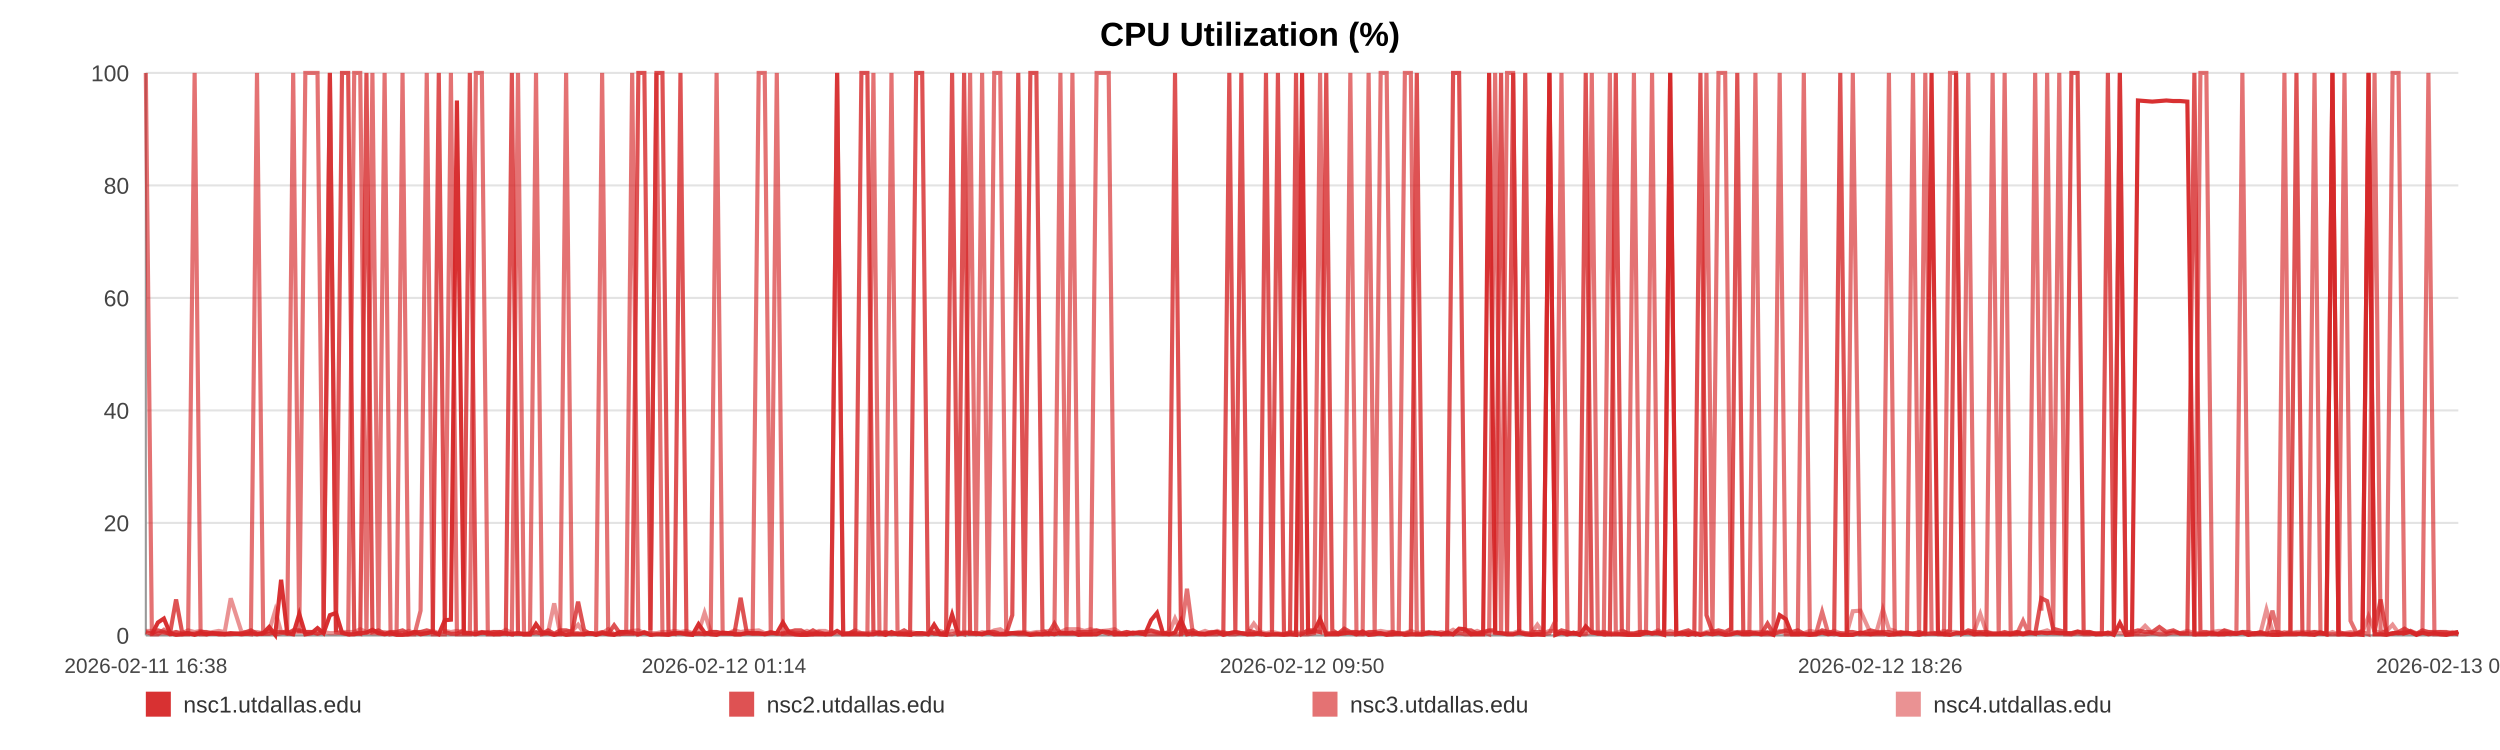
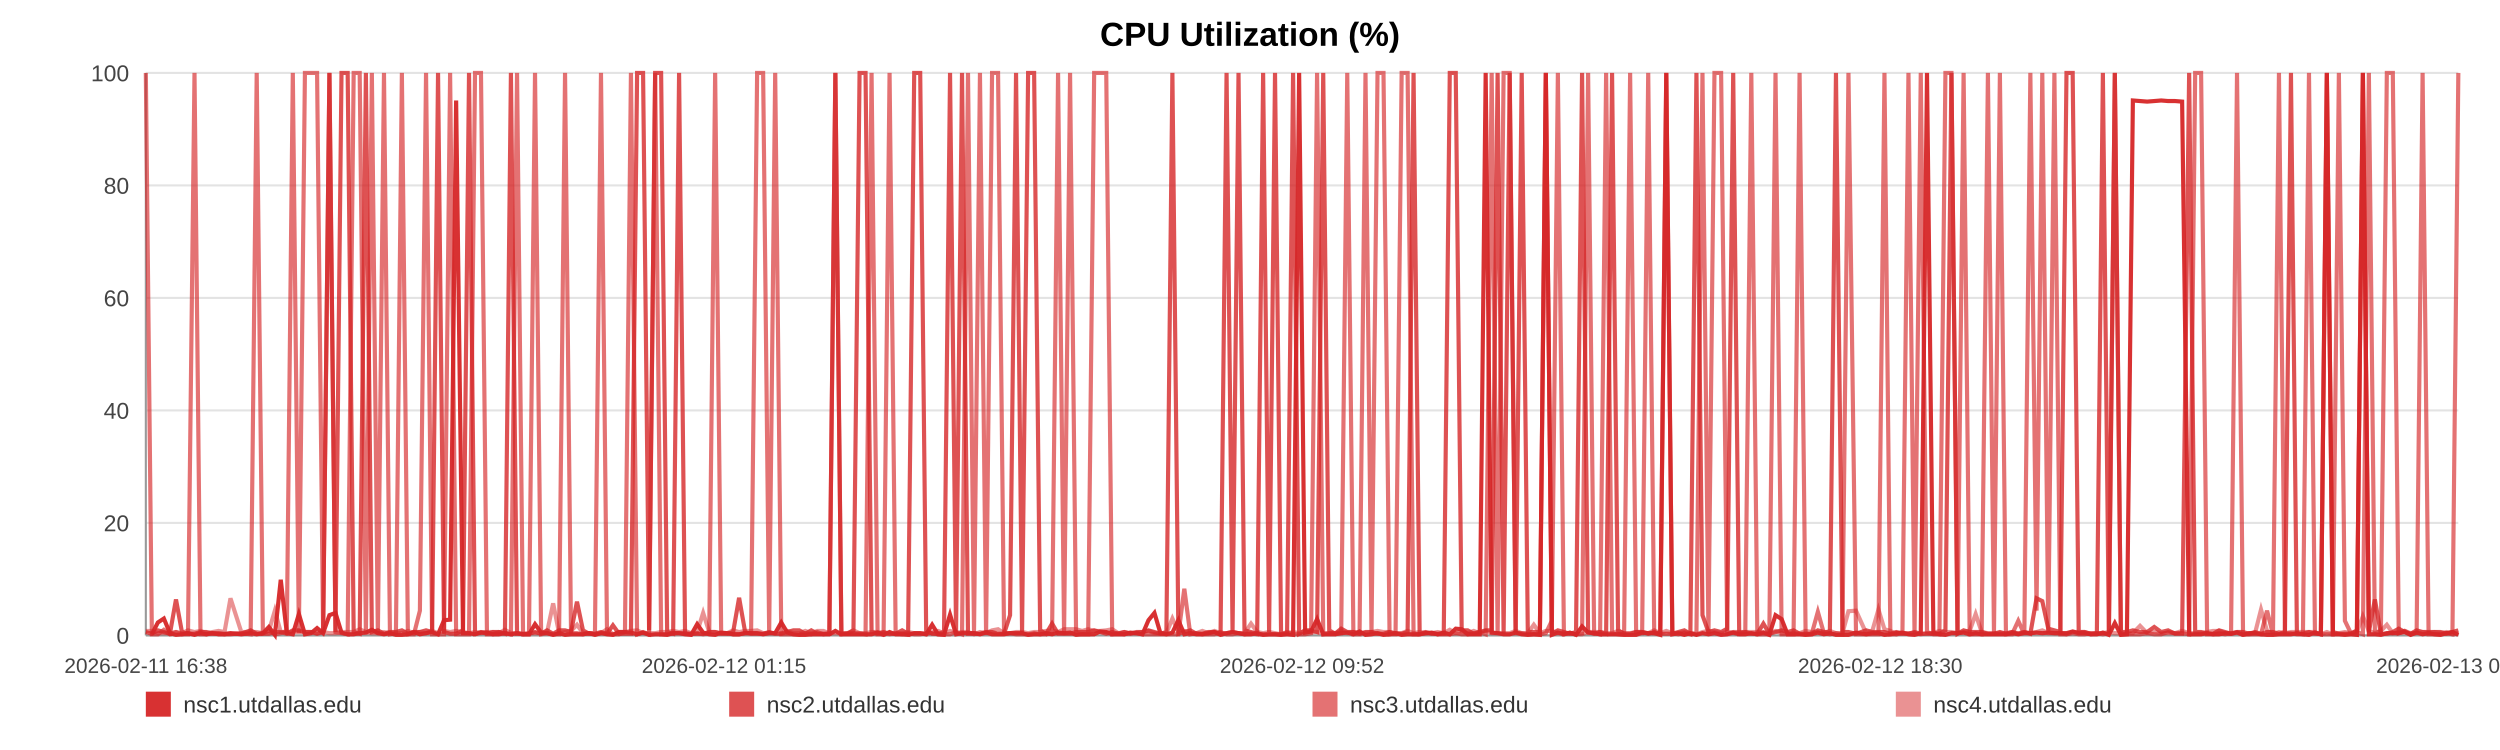
<svg xmlns="http://www.w3.org/2000/svg" width="1200" height="360" viewBox="0 0 1200 360" role="img" aria-label="CPU Utilization (%)">
  <rect width="100%" height="100%" fill="#ffffff" />
  <text x="600.0" y="22" text-anchor="middle" font-size="16" font-family="Arial, Helvetica, sans-serif" font-weight="bold">CPU Utilization (%)</text>
  <line x1="70" y1="35.00" x2="1180" y2="35.00" stroke="#e3e3e3" stroke-width="1" />
  <text x="62" y="39.00" text-anchor="end" font-size="11" fill="#444" font-family="Arial, Helvetica, sans-serif">100</text>
  <line x1="70" y1="89.00" x2="1180" y2="89.00" stroke="#e3e3e3" stroke-width="1" />
  <text x="62" y="93.00" text-anchor="end" font-size="11" fill="#444" font-family="Arial, Helvetica, sans-serif">80</text>
  <line x1="70" y1="143.00" x2="1180" y2="143.00" stroke="#e3e3e3" stroke-width="1" />
  <text x="62" y="147.00" text-anchor="end" font-size="11" fill="#444" font-family="Arial, Helvetica, sans-serif">60</text>
  <line x1="70" y1="197.00" x2="1180" y2="197.00" stroke="#e3e3e3" stroke-width="1" />
  <text x="62" y="201.00" text-anchor="end" font-size="11" fill="#444" font-family="Arial, Helvetica, sans-serif">40</text>
  <line x1="70" y1="251.00" x2="1180" y2="251.00" stroke="#e3e3e3" stroke-width="1" />
  <text x="62" y="255.00" text-anchor="end" font-size="11" fill="#444" font-family="Arial, Helvetica, sans-serif">20</text>
  <line x1="70" y1="305.00" x2="1180" y2="305.00" stroke="#e3e3e3" stroke-width="1" />
  <text x="62" y="309.00" text-anchor="end" font-size="11" fill="#444" font-family="Arial, Helvetica, sans-serif">0</text>
  <line x1="70" y1="35" x2="70" y2="305" stroke="#999" />
  <line x1="70" y1="305" x2="1180" y2="305" stroke="#999" />
  <text x="70.00" y="323" text-anchor="middle" font-size="10" fill="#444" font-family="Arial, Helvetica, sans-serif">2026-02-11 16:38</text>
-   <text x="347.50" y="323" text-anchor="middle" font-size="10" fill="#444" font-family="Arial, Helvetica, sans-serif">2026-02-12 01:14</text>
-   <text x="625.00" y="323" text-anchor="middle" font-size="10" fill="#444" font-family="Arial, Helvetica, sans-serif">2026-02-12 09:50</text>
-   <text x="902.50" y="323" text-anchor="middle" font-size="10" fill="#444" font-family="Arial, Helvetica, sans-serif">2026-02-12 18:26</text>
-   <text x="1180.00" y="323" text-anchor="middle" font-size="10" fill="#444" font-family="Arial, Helvetica, sans-serif">2026-02-13 03:02</text>
-   <polyline fill="none" stroke="#d62728" stroke-opacity="0.95" stroke-width="2" points="72.89,304.46 75.80,298.79 78.68,296.90 81.59,303.92 84.51,304.73 87.38,304.46 90.28,303.92 93.42,304.73 96.29,303.92 99.17,304.46 102.05,303.92 104.99,304.46 107.86,304.46 110.74,303.92 115.94,304.46 120.43,303.92 123.36,304.46 126.32,303.92 129.21,300.95 132.09,304.73 134.93,278.27 137.85,303.92 140.73,304.46 143.64,294.74 146.56,304.46 149.51,303.92 152.41,301.49 155.31,303.92 158.35,295.28 161.27,294.20 164.16,303.65 167.12,304.46 170.02,304.46 172.91,303.92 175.90,303.65 178.76,302.30 181.66,303.92 184.61,304.46 187.47,303.92 190.36,304.73 193.22,304.73 196.10,304.46 199.01,303.38 201.88,304.46 204.84,303.92 207.76,303.38 210.62,304.46 213.51,297.71 216.43,297.44 219.32,48.23 222.63,303.92 225.52,303.92 228.41,304.46 231.28,303.65 234.15,303.65 237.02,304.46 239.90,304.46 242.80,303.92 245.69,304.46 248.64,303.92 251.52,304.46 254.38,304.46 257.29,299.60 260.22,303.65 263.11,303.92 266.01,304.73 268.87,303.92 271.74,304.73 274.61,304.46 277.48,304.46 280.37,304.46 283.26,303.92 286.13,304.73 289.02,303.92 291.93,304.46 294.79,304.73 297.70,303.38 300.57,303.38 303.44,303.65 306.41,304.46 309.30,303.65 312.18,304.73 315.09,304.46 317.97,304.46 320.87,304.73 323.76,303.92 326.62,303.92 329.49,304.46 332.40,304.73 335.31,299.60 338.20,303.65 341.12,304.46 343.97,304.73 346.87,303.65 349.75,303.92 352.63,304.46 355.50,304.46 358.39,303.92 361.26,303.92 364.17,303.92 367.07,304.46 369.96,303.92 372.86,303.92 375.79,298.79 378.70,303.65 381.59,304.46 384.46,304.73 387.35,304.73 390.23,304.46 393.15,304.46 396.04,304.46 398.93,304.46 401.81,302.84 404.72,304.46 407.62,304.46 410.53,304.46 413.47,304.46 416.35,304.46 419.24,304.46 422.14,303.65 425.02,304.73 427.91,303.38 430.82,304.46 433.96,304.46 436.83,304.73 439.76,303.92 442.65,303.92 445.52,304.46 448.38,299.87 451.23,304.46 454.11,304.73 457.01,295.01 459.89,304.46 462.77,303.92 465.65,303.92 468.54,303.92 471.41,304.46 474.35,303.65 477.23,304.46 480.12,304.46 482.99,304.46 485.89,303.92 488.76,303.92 491.67,303.92 494.57,304.73 497.47,304.46 500.36,304.46 503.25,303.92 506.11,304.46 508.99,303.65 511.88,303.92 514.76,303.65 517.67,304.73 520.59,304.46 523.48,304.46 526.37,304.46 529.29,303.11 532.18,303.38 535.05,304.46 537.95,304.46 540.85,304.46 543.79,303.65 546.72,303.92 549.59,304.46 552.50,297.71 555.37,294.20 558.23,303.92 561.12,304.46 564.01,303.65 566.89,297.71 569.75,304.46 572.63,303.92 575.55,304.46 578.44,304.46 581.34,303.92 584.23,303.38 587.19,304.73 590.07,303.92 592.96,303.38 595.84,303.92 598.70,304.46 601.85,304.46 604.81,303.92 607.67,304.73 610.55,304.46 613.40,304.46 616.30,304.73 619.19,304.46 622.09,304.73 625.00,35.00 627.87,303.65 630.75,303.11 633.64,297.17 636.60,304.46 639.49,304.46 642.35,304.46 645.24,303.92 648.16,303.65 651.11,304.46 654.07,303.11 656.93,304.73 659.83,304.46 662.72,303.92 665.60,304.73 668.50,304.46 671.40,303.92 674.33,304.73 677.20,304.46 680.07,304.46 682.99,304.46 685.89,303.92 688.77,303.65 691.67,304.46 694.60,303.65 697.49,304.46 700.37,301.76 703.23,302.03 706.10,304.46 709.01,304.46 711.89,304.46 714.77,35.00 717.66,303.65 720.51,303.92 723.40,304.46 726.31,304.46 729.21,303.65 732.11,304.46 735.04,304.73 737.94,304.46 740.85,304.73 743.72,35.00 746.63,304.73 749.51,303.65 752.41,304.46 755.30,303.65 758.26,304.73 761.15,300.68 764.06,303.65 766.95,303.92 769.83,304.46 772.73,304.46 775.59,304.46 778.48,304.46 781.39,304.73 784.28,304.73 787.18,304.73 790.07,303.65 792.99,303.92 795.87,303.92 798.77,304.73 801.68,35.00 804.60,304.46 807.48,303.92 810.36,304.73 813.27,303.92 816.20,304.73 819.10,303.92 821.98,304.46 824.87,303.92 828.08,304.73 830.99,304.46 833.89,303.65 836.78,304.46 839.70,304.46 842.60,303.92 845.50,304.46 848.40,303.65 851.27,304.73 854.25,295.28 857.18,297.17 860.05,304.46 862.94,304.46 865.83,304.46 868.73,304.73 871.62,304.46 874.62,303.65 877.52,304.46 880.40,303.92 883.33,304.73 886.45,304.73 889.35,304.73 892.99,303.65 897.88,304.46 900.84,303.92 903.79,303.92 906.68,304.73 909.51,304.46 912.39,303.92 915.33,303.65 918.23,304.46 921.14,304.73 924.15,303.92 927.15,35.00 930.21,303.65 933.11,304.46 936.01,304.73 938.90,303.92 941.83,303.92 944.76,303.65 947.69,304.46 950.56,303.92 953.45,304.46 956.46,304.46 959.37,304.46 962.23,304.46 965.13,304.46 968.07,303.92 971.07,304.46 973.99,303.92 976.88,303.92 979.86,303.65 982.63,303.92 985.50,303.65 988.45,303.92 991.33,303.92 994.27,303.92 997.25,303.11 1000.15,303.92 1003.04,303.92 1005.97,304.46 1008.89,304.46 1011.79,303.65 1014.67,304.73 1017.54,299.06 1020.45,304.73 1023.36,304.46 1026.22,48.23 1029.67,48.50 1033.08,48.77 1036.50,48.50 1039.86,48.23 1043.17,48.50 1046.50,48.50 1049.93,48.77 1053.30,304.46 1056.20,304.46 1059.06,304.46 1061.94,303.92 1064.83,304.46 1067.72,304.46 1070.59,303.92 1073.47,304.19 1076.34,303.65 1079.24,304.73 1082.12,303.92 1085.01,303.92 1087.89,304.46 1090.77,304.73 1093.64,304.73 1096.52,304.46 1099.40,304.46 1102.30,304.46 1105.15,303.92 1108.06,304.46 1110.97,304.73 1113.83,303.65 1116.70,304.46 1119.57,35.00 1122.46,304.46 1125.35,304.46 1128.25,304.73 1131.12,304.46 1134.02,304.73 1136.91,35.00 1139.79,304.46 1142.68,304.46 1145.56,304.73 1148.43,303.92 1151.31,303.92 1154.16,303.92 1157.01,303.38 1159.90,304.73 1162.78,303.65 1165.64,304.46 1168.52,303.92 1171.40,304.46 1174.28,304.73 1177.14,303.92 1180.00,303.38" />
-   <polyline fill="none" stroke="#d62728" stroke-opacity="0.80" stroke-width="2" points="70.00,303.38 72.89,304.19 75.80,302.57 78.68,303.38 81.59,304.19 84.51,287.72 87.38,303.38 90.28,304.19 93.42,304.19 96.29,303.38 99.17,303.38 102.05,304.19 104.99,304.19 107.86,304.19 110.74,304.19 115.94,304.19 120.43,302.57 123.36,304.19 126.32,304.19 129.21,304.19 132.09,303.38 134.93,303.38 137.85,304.19 140.73,302.57 143.64,302.57 146.56,303.38 149.51,303.38 152.41,304.19 155.31,303.38 158.35,35.00 161.27,303.38 164.16,35.00 167.12,35.00 170.02,303.38 172.91,304.19 175.90,35.00 178.76,303.38 181.66,302.57 184.61,304.19 187.47,303.38 190.36,303.38 193.22,302.57 196.10,304.19 199.01,303.38 201.88,303.38 204.84,302.57 207.76,303.38 210.62,35.00 213.51,303.38 216.43,304.19 219.32,304.19 222.63,302.57 225.52,35.00 228.41,304.19 231.28,303.38 234.15,304.19 237.02,303.38 239.90,303.38 242.80,304.19 245.69,35.00 248.64,304.19 251.52,304.19 254.38,304.19 257.29,303.38 260.22,304.19 263.11,302.57 266.01,304.19 268.87,302.57 271.74,302.57 274.61,303.38 277.48,288.80 280.37,302.57 283.26,304.19 286.13,304.19 289.02,303.38 291.93,304.19 294.79,300.14 297.70,304.19 300.57,304.19 303.44,304.19 306.41,35.00 309.30,35.00 312.18,302.57 315.09,35.00 317.97,35.00 320.87,303.38 323.76,304.19 326.62,35.00 329.49,304.19 332.40,304.19 335.31,304.19 338.20,304.19 341.12,303.38 343.97,303.38 346.87,304.19 349.75,304.19 352.63,303.38 355.50,286.91 358.39,303.38 361.26,304.19 364.17,304.19 367.07,304.19 369.96,303.38 372.86,304.19 375.79,304.19 378.70,303.38 381.59,302.57 384.46,302.57 387.35,304.19 390.23,302.57 393.15,304.19 396.04,304.19 398.93,304.19 401.81,35.00 404.72,304.19 407.62,304.19 410.53,302.57 413.47,35.00 416.35,35.00 419.24,303.38 422.14,304.19 425.02,303.38 427.91,304.19 430.82,304.19 433.96,302.57 436.83,304.19 439.76,35.00 442.65,35.00 445.52,302.57 448.38,304.19 451.23,304.19 454.11,303.38 457.01,35.00 459.89,303.38 462.77,35.00 465.65,304.19 468.54,304.19 471.41,304.19 474.35,303.38 477.23,303.38 480.12,304.19 482.99,304.19 485.89,295.28 488.76,35.00 491.67,303.38 494.57,35.00 497.47,35.00 500.36,302.57 503.25,304.19 506.11,299.33 508.99,304.19 511.88,304.19 514.76,304.19 517.67,303.38 520.59,303.38 523.48,303.38 526.37,302.57 529.29,303.38 532.18,304.19 535.05,303.38 537.95,304.19 540.85,303.38 543.79,304.19 546.72,303.38 549.59,303.38 552.50,302.57 555.37,303.38 558.23,304.19 561.12,303.38 564.01,35.00 566.89,304.19 569.75,303.38 572.63,302.57 575.55,304.19 578.44,304.19 581.34,303.38 584.23,303.38 587.19,304.19 590.07,35.00 592.96,303.38 595.84,35.00 598.70,302.57 601.85,303.38 604.81,304.19 607.67,35.00 610.55,303.38 613.40,35.00 616.30,304.19 619.19,304.19 622.09,35.00 625.00,304.19 627.87,302.57 630.75,302.57 633.64,303.38 636.60,35.00 639.49,302.57 642.35,304.19 645.24,301.76 648.16,303.38 651.11,303.38 654.07,304.19 656.93,303.38 659.83,303.38 662.72,304.19 665.60,304.19 668.50,303.38 671.40,304.19 674.33,304.19 677.20,303.38 680.07,35.00 682.99,304.19 685.89,303.38 688.77,304.19 691.67,304.19 694.60,304.19 697.49,35.00 700.37,35.00 703.23,302.57 706.10,302.57 709.01,304.19 711.89,303.38 714.77,302.57 717.66,302.57 720.51,35.00 723.40,304.19 726.31,35.00 729.21,303.38 732.11,35.00 735.04,303.38 737.94,303.38 740.85,303.38 743.72,35.00 746.63,304.19 749.51,302.57 752.41,303.38 755.30,304.19 758.26,303.38 761.15,35.00 764.06,303.38 766.95,304.19 769.83,303.38 772.73,304.19 775.59,35.00 778.48,302.57 781.39,304.19 784.28,304.19 787.18,303.38 790.07,303.38 792.99,304.19 795.87,303.38 798.77,304.19 801.68,304.19 804.60,304.19 807.48,303.38 810.36,302.57 813.27,304.19 816.20,35.00 819.10,295.28 821.98,303.38 824.87,302.57 828.08,303.38 830.99,301.76 833.89,35.00 836.78,304.19 839.70,303.38 842.60,304.19 845.50,304.19 848.40,299.33 851.27,304.19 854.25,303.38 857.18,302.57 860.05,303.38 862.94,302.57 865.83,304.19 868.73,304.19 871.62,304.19 874.62,302.57 877.52,303.38 880.40,303.38 883.33,35.00 886.45,303.38 889.35,303.38 892.99,304.19 897.88,302.57 900.84,303.38 903.79,303.38 906.68,303.38 909.51,304.19 912.39,303.38 915.33,304.19 918.23,304.19 921.14,303.38 924.15,304.19 927.15,304.19 930.21,304.19 933.11,304.19 936.01,302.57 938.90,35.00 941.83,304.19 944.76,302.57 947.69,303.38 950.56,303.38 953.45,303.38 956.46,304.19 959.37,304.19 962.23,303.38 965.13,304.19 968.07,303.38 971.07,304.19 973.99,303.38 976.88,304.19 979.86,287.18 982.63,288.53 985.50,301.76 988.45,302.57 991.33,303.38 994.27,35.00 997.25,35.00 1000.15,303.38 1003.04,303.38 1005.97,304.19 1008.89,304.19 1011.79,35.00 1014.67,304.19 1017.54,35.00 1020.45,303.38 1023.36,303.38 1026.22,302.57 1029.67,303.38 1033.08,303.38 1036.50,300.95 1039.86,303.38 1043.17,302.57 1046.50,304.19 1049.93,304.19 1053.30,35.00 1056.20,303.38 1059.06,303.38 1061.94,304.19 1064.83,304.19 1067.72,302.57 1070.59,303.38 1073.47,304.19 1076.34,303.38 1079.24,303.38 1082.12,304.19 1085.01,303.38 1087.89,304.19 1090.77,303.38 1093.64,303.38 1096.52,304.19 1099.40,303.38 1102.30,35.00 1105.15,304.19 1108.06,304.19 1110.97,303.38 1113.83,304.19 1116.70,304.19 1119.57,35.00 1122.46,303.38 1125.35,304.19 1128.25,304.19 1131.12,304.19 1134.02,302.57 1136.91,35.00 1139.79,303.38 1142.68,287.72 1145.56,304.19 1148.43,304.19 1151.31,303.38 1154.16,301.76 1157.01,303.38 1159.90,304.19 1162.78,302.57 1165.64,303.38 1168.52,303.38 1171.40,303.38 1174.28,303.38 1177.14,304.19 1180.00,303.38" />
-   <polyline fill="none" stroke="#d62728" stroke-opacity="0.65" stroke-width="2" points="70.00,35.00 72.89,304.46 75.80,304.46 78.68,302.30 81.59,304.46 84.51,303.38 87.38,304.46 90.28,304.46 93.42,35.00 96.29,304.46 99.17,304.46 102.05,303.92 104.99,303.92 107.86,304.46 110.74,304.46 115.94,303.92 120.43,304.46 123.36,35.00 126.32,303.92 129.21,302.84 132.09,304.46 134.93,303.92 137.85,302.84 140.73,35.00 143.64,303.92 146.56,35.00 149.51,35.00 152.41,35.00 155.31,303.92 158.35,35.00 161.27,303.38 164.16,303.92 167.12,304.46 170.02,35.00 172.91,35.00 175.90,304.46 178.76,35.00 181.66,304.46 184.61,35.00 187.47,304.46 190.36,303.92 193.22,35.00 196.10,304.46 199.01,304.46 201.88,293.12 204.84,35.00 207.76,304.46 210.62,304.46 213.51,304.46 216.43,35.00 219.32,304.46 222.63,304.46 225.52,304.46 228.41,35.00 231.28,35.00 234.15,304.46 237.02,304.46 239.90,303.38 242.80,303.92 245.69,304.46 248.64,35.00 251.52,304.46 254.38,304.46 257.29,35.00 260.22,304.46 263.11,303.92 266.01,304.46 268.87,304.46 271.74,35.00 274.61,303.92 277.48,303.92 280.37,304.46 283.26,303.92 286.13,303.92 289.02,35.00 291.93,303.92 294.79,304.46 297.70,304.46 300.57,303.38 303.44,35.00 306.41,304.46 309.30,303.38 312.18,304.46 315.09,35.00 317.97,304.46 320.87,304.46 323.76,303.92 326.62,303.92 329.49,303.92 332.40,304.46 335.31,303.92 338.20,304.46 341.12,303.92 343.97,35.00 346.87,303.92 349.75,303.92 352.63,304.46 355.50,304.46 358.39,303.92 361.26,303.92 364.17,35.00 367.07,35.00 369.96,303.92 372.86,35.00 375.79,304.46 378.70,304.46 381.59,304.46 384.46,304.46 387.35,303.92 390.23,304.46 393.15,303.38 396.04,304.46 398.93,303.92 401.81,35.00 404.72,304.46 407.62,303.92 410.53,303.92 413.47,303.92 416.35,304.46 419.24,35.00 422.14,304.46 425.02,304.46 427.91,35.00 430.82,303.92 433.96,304.46 436.83,303.92 439.76,304.46 442.65,304.46 445.52,303.92 448.38,303.92 451.23,304.46 454.11,304.46 457.01,304.46 459.89,303.38 462.77,304.46 465.65,35.00 468.54,303.92 471.41,35.00 474.35,304.46 477.23,35.00 480.12,35.00 482.99,303.92 485.89,303.92 488.76,304.46 491.67,304.46 494.57,304.46 497.47,303.92 500.36,304.46 503.25,304.46 506.11,303.92 508.99,35.00 511.88,304.46 514.76,35.00 517.67,303.92 520.59,304.46 523.48,304.46 526.37,35.00 529.29,35.00 532.18,35.00 535.05,304.46 537.95,303.92 540.85,304.46 543.79,303.92 546.72,303.92 549.59,304.46 552.50,304.46 555.37,304.46 558.23,304.46 561.12,304.46 564.01,304.46 566.89,304.46 569.75,282.59 572.63,304.46 575.55,303.92 578.44,304.46 581.34,304.46 584.23,304.46 587.19,303.38 590.07,304.46 592.96,304.46 595.84,303.92 598.70,304.46 601.85,303.92 604.81,304.46 607.67,304.46 610.55,304.46 613.40,304.46 616.30,304.46 619.19,303.38 622.09,304.46 625.00,304.46 627.87,304.46 630.75,303.92 633.64,35.00 636.60,304.46 639.49,303.92 642.35,303.92 645.24,303.92 648.16,35.00 651.11,304.46 654.07,304.46 656.93,35.00 659.83,303.92 662.72,35.00 665.60,35.00 668.50,304.46 671.40,304.46 674.33,35.00 677.20,35.00 680.07,304.46 682.99,304.46 685.89,303.92 688.77,303.92 691.67,304.46 694.60,304.46 697.49,304.46 700.37,303.92 703.23,304.46 706.10,304.46 709.01,303.92 711.89,303.38 714.77,304.46 717.66,35.00 720.51,304.46 723.40,35.00 726.31,35.00 729.21,303.92 732.11,303.92 735.04,304.46 737.94,304.46 740.85,304.46 743.72,303.92 746.63,297.98 749.51,35.00 752.41,304.46 755.30,303.92 758.26,304.46 761.15,303.92 764.06,35.00 766.95,303.92 769.83,304.46 772.73,35.00 775.59,303.92 778.48,304.46 781.39,304.46 784.28,35.00 787.18,303.92 790.07,303.92 792.99,35.00 795.87,303.92 798.77,303.92 801.68,35.00 804.60,303.92 807.48,304.46 810.36,303.92 813.27,304.46 816.20,303.92 819.10,35.00 821.98,304.46 824.87,35.00 828.08,35.00 830.99,303.92 833.89,303.38 836.78,303.38 839.70,303.38 842.60,35.00 845.50,304.46 848.40,304.46 851.27,304.46 854.25,35.00 857.18,304.46 860.05,304.46 862.94,304.46 865.83,35.00 868.73,304.46 871.62,304.46 874.62,293.66 877.52,303.92 880.40,304.46 883.33,303.92 886.45,304.46 889.35,35.00 892.99,304.46 897.88,304.46 900.84,304.46 903.79,304.46 906.68,35.00 909.51,304.46 912.39,304.46 915.33,303.92 918.23,35.00 921.14,304.46 924.15,35.00 927.15,303.38 930.21,304.46 933.11,304.46 936.01,35.00 938.90,35.00 941.83,304.46 944.76,35.00 947.69,304.46 950.56,304.46 953.45,304.46 956.46,35.00 959.37,303.92 962.23,35.00 965.13,304.46 968.07,304.46 971.07,297.98 973.99,304.46 976.88,35.00 979.86,293.12 982.63,35.00 985.50,303.92 988.45,35.00 991.33,304.46 994.27,304.46 997.25,303.92 1000.15,304.46 1003.04,304.46 1005.97,303.92 1008.89,303.92 1011.79,304.46 1014.67,303.92 1017.54,35.00 1020.45,304.46 1023.36,304.46 1026.22,304.46 1029.67,304.46 1033.08,303.92 1036.50,304.46 1039.86,304.46 1043.17,303.38 1046.50,303.92 1049.93,303.92 1053.30,304.46 1056.20,35.00 1059.06,35.00 1061.94,304.46 1064.83,304.46 1067.72,303.92 1070.59,304.46 1073.47,303.92 1076.34,35.00 1079.24,304.46 1082.12,304.46 1085.01,304.46 1087.89,304.46 1090.77,293.12 1093.64,304.46 1096.52,35.00 1099.40,303.92 1102.30,303.92 1105.15,304.46 1108.06,304.46 1110.97,35.00 1113.83,303.92 1116.70,304.46 1119.57,304.46 1122.46,304.46 1125.35,35.00 1128.25,297.98 1131.12,303.92 1134.02,303.38 1136.91,304.46 1139.79,35.00 1142.68,302.84 1145.56,303.92 1148.43,35.00 1151.31,35.00 1154.16,303.92 1157.01,302.84 1159.90,304.46 1162.78,303.38 1165.64,35.00 1168.52,304.46 1171.40,304.46 1174.28,304.46 1177.14,303.92 1180.00,304.46" />
-   <polyline fill="none" stroke="#d62728" stroke-opacity="0.50" stroke-width="2" points="70.00,302.84 72.89,302.84 75.80,303.92 78.68,303.92 81.59,303.92 84.51,303.38 87.38,303.92 90.28,302.57 93.42,303.38 96.29,302.84 99.17,303.92 102.05,303.38 104.99,302.84 107.86,303.38 110.74,287.18 115.94,303.38 120.43,303.38 123.36,303.38 126.32,303.92 129.21,302.84 132.09,293.12 134.93,303.38 137.85,303.38 140.73,303.38 143.64,303.38 146.56,303.38 149.51,303.38 152.41,303.92 155.31,303.38 158.35,303.92 161.27,303.92 164.16,303.38 167.12,303.38 170.02,303.38 172.91,302.03 175.90,303.38 178.76,303.92 181.66,303.92 184.61,303.38 187.47,303.92 190.36,303.92 193.22,303.92 196.10,302.84 199.01,303.92 201.88,303.38 204.84,303.92 207.76,302.84 210.62,303.92 213.51,302.84 216.43,303.38 219.32,302.84 222.63,303.38 225.52,303.92 228.41,303.38 231.28,303.92 234.15,303.38 237.02,303.38 239.90,303.92 242.80,302.30 245.69,303.92 248.64,303.92 251.52,304.46 254.38,303.92 257.29,303.92 260.22,303.92 263.11,303.38 266.01,289.61 268.87,303.92 271.74,303.38 274.61,302.84 277.48,299.87 280.37,303.92 283.26,303.92 286.13,304.46 289.02,303.92 291.93,302.03 294.79,304.46 297.70,303.38 300.57,303.38 303.44,302.84 306.41,302.57 309.30,303.92 312.18,303.92 315.09,303.92 317.97,303.38 320.87,303.38 323.76,302.84 326.62,303.38 329.49,302.84 332.40,303.92 335.31,303.38 338.20,294.20 341.12,303.38 343.97,303.38 346.87,303.92 349.75,303.92 352.63,302.57 355.50,303.38 358.39,302.84 361.26,302.84 364.17,302.57 367.07,303.92 369.96,303.92 372.86,303.92 375.79,303.92 378.70,302.84 381.59,303.92 384.46,303.92 387.35,302.84 390.23,303.92 393.15,302.84 396.04,302.84 398.93,303.92 401.81,303.92 404.72,303.92 407.62,303.92 410.53,302.57 413.47,303.92 416.35,303.92 419.24,303.38 422.14,303.38 425.02,303.92 427.91,304.46 430.82,303.92 433.96,303.92 436.83,303.38 439.76,303.92 442.65,303.92 445.52,304.46 448.38,303.38 451.23,302.84 454.11,303.92 457.01,302.84 459.89,303.92 462.77,303.38 465.65,303.38 468.54,304.46 471.41,303.38 474.35,303.92 477.23,302.57 480.12,302.03 482.99,303.92 485.89,303.92 488.76,303.38 491.67,303.38 494.57,303.92 497.47,303.38 500.36,303.38 503.25,302.84 506.11,302.57 508.99,303.38 511.88,302.03 514.76,302.03 517.67,302.03 520.59,302.84 523.48,302.03 526.37,302.84 529.29,302.84 532.18,302.57 535.05,302.03 537.95,303.92 540.85,303.38 543.79,303.92 546.72,303.92 549.59,303.38 552.50,302.84 555.37,303.92 558.23,303.92 561.12,303.92 564.01,296.90 566.89,303.38 569.75,302.84 572.63,303.92 575.55,303.92 578.44,302.84 581.34,303.92 584.23,302.84 587.19,303.92 590.07,303.92 592.96,303.38 595.84,303.92 598.70,303.92 601.85,299.33 604.81,303.38 607.67,303.92 610.55,303.38 613.40,303.92 616.30,304.46 619.19,303.92 622.09,303.38 625.00,303.92 627.87,302.84 630.75,303.38 633.64,303.38 636.60,303.92 639.49,303.92 642.35,303.92 645.24,302.84 648.16,303.92 651.11,303.38 654.07,303.92 656.93,303.92 659.83,303.38 662.72,302.84 665.60,303.38 668.50,303.38 671.40,303.92 674.33,303.92 677.20,302.84 680.07,303.92 682.99,303.38 685.89,303.92 688.77,303.92 691.67,303.38 694.60,303.92 697.49,302.30 700.37,303.92 703.23,303.38 706.10,303.92 709.01,302.84 711.89,303.92 714.77,302.84 717.66,303.92 720.51,303.92 723.40,303.92 726.31,303.92 729.21,302.84 732.11,303.92 735.04,303.92 737.94,299.87 740.85,303.92 743.72,302.84 746.63,302.84 749.51,303.92 752.41,303.92 755.30,303.92 758.26,304.46 761.15,304.46 764.06,303.38 766.95,303.38 769.83,303.38 772.73,303.92 775.59,303.92 778.48,302.84 781.39,303.92 784.28,303.92 787.18,303.38 790.07,303.38 792.99,303.92 795.87,302.57 798.77,303.92 801.68,302.84 804.60,303.92 807.48,303.92 810.36,303.38 813.27,303.92 816.20,304.46 819.10,303.38 821.98,302.84 824.87,303.38 828.08,303.92 830.99,303.38 833.89,303.92 836.78,303.92 839.70,303.38 842.60,303.38 845.50,303.38 848.40,303.38 851.27,303.92 854.25,302.84 857.18,303.92 860.05,303.92 862.94,303.92 865.83,303.92 868.73,302.84 871.62,303.38 874.62,303.38 877.52,303.92 880.40,302.84 883.33,303.92 886.45,303.92 889.35,293.39 892.99,293.12 897.88,303.92 900.84,302.84 903.79,292.58 906.68,302.03 909.51,302.84 912.39,304.46 915.33,303.92 918.23,303.92 921.14,303.92 924.15,304.46 927.15,303.92 930.21,303.92 933.11,302.84 936.01,303.38 938.90,303.38 941.83,303.92 944.76,303.38 947.69,302.84 950.56,294.74 953.45,303.38 956.46,303.92 959.37,303.92 962.23,303.92 965.13,303.92 968.07,303.38 971.07,303.92 973.99,303.38 976.88,303.92 979.86,303.38 982.63,302.57 985.50,303.92 988.45,303.92 991.33,303.92 994.27,304.46 997.25,303.38 1000.15,303.38 1003.04,303.38 1005.97,304.46 1008.89,303.92 1011.79,303.92 1014.67,303.38 1017.54,303.92 1020.45,303.92 1023.36,303.92 1026.22,303.92 1029.67,300.41 1033.08,303.92 1036.50,303.38 1039.86,303.92 1043.17,303.92 1046.50,303.92 1049.93,302.84 1053.30,303.92 1056.20,303.92 1059.06,303.92 1061.94,303.38 1064.83,302.84 1067.72,302.84 1070.59,303.92 1073.47,303.92 1076.34,303.38 1079.24,304.46 1082.12,304.46 1085.01,303.92 1087.89,292.58 1090.77,302.84 1093.64,304.46 1096.52,303.38 1099.40,303.92 1102.30,303.38 1105.15,303.38 1108.06,303.38 1110.97,303.38 1113.83,303.38 1116.70,304.46 1119.57,303.38 1122.46,304.46 1125.35,303.92 1128.25,303.38 1131.12,303.92 1134.02,303.38 1136.91,295.82 1139.79,302.84 1142.68,303.92 1145.56,302.84 1148.43,299.87 1151.31,303.92 1154.16,303.38 1157.01,302.84 1159.90,303.92 1162.78,303.92 1165.64,303.38 1168.52,303.92 1171.40,303.38 1174.28,303.92 1177.14,303.38 1180.00,304.46" />
+   <text x="347.50" y="323" text-anchor="middle" font-size="10" fill="#444" font-family="Arial, Helvetica, sans-serif">2026-02-12 01:15</text>
+   <text x="625.00" y="323" text-anchor="middle" font-size="10" fill="#444" font-family="Arial, Helvetica, sans-serif">2026-02-12 09:52</text>
+   <text x="902.50" y="323" text-anchor="middle" font-size="10" fill="#444" font-family="Arial, Helvetica, sans-serif">2026-02-12 18:30</text>
+   <text x="1180.00" y="323" text-anchor="middle" font-size="10" fill="#444" font-family="Arial, Helvetica, sans-serif">2026-02-13 03:07</text>
+   <polyline fill="none" stroke="#d62728" stroke-opacity="0.95" stroke-width="2" points="72.89,304.46 75.78,298.79 78.66,296.90 81.56,303.92 84.47,304.73 87.33,304.46 90.23,303.92 93.36,304.73 96.23,303.92 99.09,304.46 101.96,303.92 104.90,304.46 107.77,304.46 110.63,303.92 115.83,304.46 120.31,303.92 123.22,304.46 126.18,303.92 129.06,300.95 131.93,304.73 134.76,278.27 137.67,303.92 140.55,304.46 143.46,294.74 146.36,304.46 149.30,303.92 152.20,301.49 155.09,303.92 158.12,295.28 161.04,294.20 163.92,303.65 166.88,304.46 169.76,304.46 172.65,303.92 175.63,303.65 178.49,302.30 181.37,303.92 184.31,304.46 187.17,303.92 190.05,304.73 192.90,304.73 195.78,304.46 198.68,303.38 201.55,304.46 204.50,303.92 207.41,303.38 210.26,304.46 213.14,297.71 216.05,297.44 218.94,48.23 222.24,303.92 225.13,303.92 228.01,304.46 230.87,303.65 233.74,303.65 236.60,304.46 239.46,304.46 242.36,303.92 245.24,304.46 248.18,303.92 251.06,304.46 253.91,304.46 256.81,299.60 259.74,303.65 262.62,303.92 265.51,304.73 268.36,303.92 271.22,304.73 274.09,304.46 276.95,304.46 279.83,304.46 282.72,303.92 285.58,304.73 288.47,303.92 291.36,304.46 294.21,304.73 297.12,303.38 299.98,303.38 302.85,303.65 305.81,304.46 308.68,303.65 311.56,304.73 314.47,304.46 317.34,304.46 320.23,304.73 323.11,303.92 325.96,303.92 328.82,304.46 331.73,304.73 334.63,299.60 337.51,303.65 340.43,304.46 343.27,304.73 346.16,303.65 349.03,303.92 351.91,304.46 354.77,304.46 357.66,303.92 360.52,303.92 363.42,303.92 366.31,304.46 369.20,303.92 372.09,303.92 375.01,298.79 377.91,303.65 380.79,304.46 383.66,304.73 386.54,304.73 389.41,304.46 392.32,304.46 395.21,304.46 398.09,304.46 400.97,302.84 403.86,304.46 406.76,304.46 409.66,304.46 412.59,304.46 415.46,304.46 418.35,304.46 421.24,303.65 424.12,304.73 426.99,303.38 429.90,304.46 433.03,304.46 435.90,304.73 438.82,303.92 441.70,303.92 444.56,304.46 447.42,299.87 450.25,304.46 453.13,304.73 456.02,295.01 458.90,304.46 461.77,303.92 464.64,303.92 467.52,303.92 470.38,304.46 473.32,303.65 476.19,304.46 479.07,304.46 481.94,304.46 484.83,303.92 487.70,303.92 490.59,303.92 493.49,304.73 496.38,304.46 499.26,304.46 502.14,303.92 505.00,304.46 507.87,303.65 510.75,303.92 513.63,303.65 516.52,304.73 519.44,304.46 522.32,304.46 525.20,304.46 528.12,303.11 531.00,303.38 533.86,304.46 536.76,304.46 539.65,304.46 542.58,303.65 545.50,303.92 548.37,304.46 551.27,297.71 554.13,294.20 556.99,303.92 559.87,304.46 562.75,303.65 565.62,297.71 568.47,304.46 571.34,303.92 574.26,304.46 577.14,304.46 580.04,303.92 582.92,303.38 585.87,304.73 588.75,303.92 591.62,303.38 594.49,303.92 597.35,304.46 600.49,304.46 603.44,303.92 606.30,304.73 609.17,304.46 612.01,304.46 614.91,304.73 617.79,304.46 620.68,304.73 623.58,35.00 626.45,303.65 629.32,303.11 632.20,297.17 635.15,304.46 638.03,304.46 640.89,304.46 643.77,303.92 646.68,303.65 649.63,304.46 652.58,303.11 655.44,304.73 658.32,304.46 661.21,303.92 664.08,304.73 666.98,304.46 669.86,303.92 672.79,304.73 675.65,304.46 678.51,304.46 681.43,304.46 684.32,303.92 687.19,303.65 690.08,304.46 693.00,303.65 695.89,304.46 698.76,301.76 701.61,302.03 704.48,304.46 707.38,304.46 710.26,304.46 713.12,35.00 716.00,303.65 718.85,303.92 721.73,304.46 724.64,304.46 727.52,303.65 730.42,304.46 733.34,304.73 736.23,304.46 739.14,304.73 742.00,35.00 744.90,304.73 747.78,303.65 750.67,304.46 753.55,303.65 756.50,304.73 759.39,300.68 762.29,303.65 765.17,303.92 768.04,304.46 770.94,304.46 773.79,304.46 776.67,304.46 779.57,304.73 782.46,304.73 785.35,304.73 788.23,303.65 791.14,303.92 794.02,303.92 796.91,304.73 799.81,35.00 802.72,304.46 805.59,303.92 808.47,304.73 811.38,303.92 814.29,304.73 817.19,303.92 820.06,304.46 822.94,303.92 826.14,304.73 829.05,304.46 831.94,303.65 834.82,304.46 837.74,304.46 840.63,303.92 843.52,304.46 846.42,303.65 849.28,304.73 852.25,295.28 855.18,297.17 858.04,304.46 860.91,304.46 863.80,304.46 866.69,304.73 869.58,304.46 872.57,303.65 875.46,304.46 878.33,303.92 881.26,304.73 884.37,304.73 887.26,304.73 890.88,303.65 895.76,304.46 898.71,303.92 901.66,303.92 904.54,304.73 907.37,304.46 910.24,303.92 913.17,303.65 916.06,304.46 918.97,304.73 921.97,303.92 924.96,35.00 928.01,303.65 930.91,304.46 933.80,304.73 936.69,303.92 939.61,303.92 942.53,303.65 945.44,304.46 948.31,303.92 951.19,304.46 954.20,304.46 957.10,304.46 959.95,304.46 962.85,304.46 965.78,303.92 968.77,304.46 971.68,303.92 974.57,303.92 977.53,303.65 980.30,303.92 983.17,303.65 986.11,303.92 988.98,303.92 991.91,303.92 994.88,303.11 997.78,303.92 1000.66,303.92 1003.58,304.46 1006.49,304.46 1009.38,303.65 1012.26,304.73 1015.12,299.06 1018.03,304.73 1020.92,304.46 1023.78,48.23 1027.22,48.50 1030.62,48.77 1034.03,48.50 1037.39,48.23 1040.68,48.50 1044.01,48.50 1047.42,48.77 1050.79,304.46 1053.68,304.46 1056.53,304.46 1059.41,303.92 1062.29,304.46 1065.18,304.46 1068.04,303.92 1070.91,304.19 1073.77,303.65 1076.66,304.73 1079.54,303.92 1082.42,303.92 1085.29,304.46 1088.17,304.73 1091.03,304.73 1093.90,304.46 1096.77,304.46 1099.66,304.46 1102.51,303.92 1105.41,304.46 1108.31,304.73 1111.16,303.65 1114.02,304.46 1116.89,35.00 1119.77,304.46 1122.66,304.46 1125.55,304.73 1128.42,304.46 1131.30,304.73 1134.19,35.00 1137.06,304.46 1139.94,304.46 1142.82,304.73 1145.68,303.92 1148.55,303.92 1151.40,303.92 1154.24,303.38 1157.12,304.73 1159.99,303.65 1162.85,304.46 1165.72,303.92 1168.59,304.46 1171.46,304.73 1174.32,303.92 1177.17,303.38 1180.00,304.73" />
+   <polyline fill="none" stroke="#d62728" stroke-opacity="0.80" stroke-width="2" points="70.00,303.38 72.89,304.19 75.78,302.57 78.66,303.38 81.56,304.19 84.47,287.72 87.33,303.38 90.23,304.19 93.36,304.19 96.23,303.38 99.09,303.38 101.96,304.19 104.90,304.19 107.77,304.19 110.63,304.19 115.83,304.19 120.31,302.57 123.22,304.19 126.18,304.19 129.06,304.19 131.93,303.38 134.76,303.38 137.67,304.19 140.55,302.57 143.46,302.57 146.36,303.38 149.30,303.38 152.20,304.19 155.09,303.38 158.12,35.00 161.04,303.38 163.92,35.00 166.88,35.00 169.76,303.38 172.65,304.19 175.63,35.00 178.49,303.38 181.37,302.57 184.31,304.19 187.17,303.38 190.05,303.38 192.90,302.57 195.78,304.19 198.68,303.38 201.55,303.38 204.50,302.57 207.41,303.38 210.26,35.00 213.14,303.38 216.05,304.19 218.94,304.19 222.24,302.57 225.13,35.00 228.01,304.19 230.87,303.38 233.74,304.19 236.60,303.38 239.46,303.38 242.36,304.19 245.24,35.00 248.18,304.19 251.06,304.19 253.91,304.19 256.81,303.38 259.74,304.19 262.62,302.57 265.51,304.19 268.36,302.57 271.22,302.57 274.09,303.38 276.95,288.80 279.83,302.57 282.72,304.19 285.58,304.19 288.47,303.38 291.36,304.19 294.21,300.14 297.12,304.19 299.98,304.19 302.85,304.19 305.81,35.00 308.68,35.00 311.56,302.57 314.47,35.00 317.34,35.00 320.23,303.38 323.11,304.19 325.96,35.00 328.82,304.19 331.73,304.19 334.63,304.19 337.51,304.19 340.43,303.38 343.27,303.38 346.16,304.19 349.03,304.19 351.91,303.38 354.77,286.91 357.66,303.38 360.52,304.19 363.42,304.19 366.31,304.19 369.20,303.38 372.09,304.19 375.01,304.19 377.91,303.38 380.79,302.57 383.66,302.57 386.54,304.19 389.41,302.57 392.32,304.19 395.21,304.19 398.09,304.19 400.97,35.00 403.86,304.19 406.76,304.19 409.66,302.57 412.59,35.00 415.46,35.00 418.35,303.38 421.24,304.19 424.12,303.38 426.99,304.19 429.90,304.19 433.03,302.57 435.90,304.19 438.82,35.00 441.70,35.00 444.56,302.57 447.42,304.19 450.25,304.19 453.13,303.38 456.02,35.00 458.90,303.38 461.77,35.00 464.64,304.19 467.52,304.19 470.38,304.19 473.32,303.38 476.19,303.38 479.07,304.19 481.94,304.19 484.83,295.28 487.70,35.00 490.59,303.38 493.49,35.00 496.38,35.00 499.26,302.57 502.14,304.19 505.00,299.33 507.87,304.19 510.75,304.19 513.63,304.19 516.52,303.38 519.44,303.38 522.32,303.38 525.20,302.57 528.12,303.38 531.00,304.19 533.86,303.38 536.76,304.19 539.65,303.38 542.58,304.19 545.50,303.38 548.37,303.38 551.27,302.57 554.13,303.38 556.99,304.19 559.87,303.38 562.75,35.00 565.62,304.19 568.47,303.38 571.34,302.57 574.26,304.19 577.14,304.19 580.04,303.38 582.92,303.38 585.87,304.19 588.75,35.00 591.62,303.38 594.49,35.00 597.35,302.57 600.49,303.38 603.44,304.19 606.30,35.00 609.17,303.38 612.01,35.00 614.91,304.19 617.79,304.19 620.68,35.00 623.58,304.19 626.45,302.57 629.32,302.57 632.20,303.38 635.15,35.00 638.03,302.57 640.89,304.19 643.77,301.76 646.68,303.38 649.63,303.38 652.58,304.19 655.44,303.38 658.32,303.38 661.21,304.19 664.08,304.19 666.98,303.38 669.86,304.19 672.79,304.19 675.65,303.38 678.51,35.00 681.43,304.19 684.32,303.38 687.19,304.19 690.08,304.19 693.00,304.19 695.89,35.00 698.76,35.00 701.61,302.57 704.48,302.57 707.38,304.19 710.26,303.38 713.12,302.57 716.00,302.57 718.85,35.00 721.73,304.19 724.64,35.00 727.52,303.38 730.42,35.00 733.34,303.38 736.23,303.38 739.14,303.38 742.00,35.00 744.90,304.19 747.78,302.57 750.67,303.38 753.55,304.19 756.50,303.38 759.39,35.00 762.29,303.38 765.17,304.19 768.04,303.38 770.94,304.19 773.79,35.00 776.67,302.57 779.57,304.19 782.46,304.19 785.35,303.38 788.23,303.38 791.14,304.19 794.02,303.38 796.91,304.19 799.81,304.19 802.72,304.19 805.59,303.38 808.47,302.57 811.38,304.19 814.29,35.00 817.19,295.28 820.06,303.38 822.94,302.57 826.14,303.38 829.05,301.76 831.94,35.00 834.82,304.19 837.74,303.38 840.63,304.19 843.52,304.19 846.42,299.33 849.28,304.19 852.25,303.38 855.18,302.57 858.04,303.38 860.91,302.57 863.80,304.19 866.69,304.19 869.58,304.19 872.57,302.57 875.46,303.38 878.33,303.38 881.26,35.00 884.37,303.38 887.26,303.38 890.88,304.19 895.76,302.57 898.71,303.38 901.66,303.38 904.54,303.38 907.37,304.19 910.24,303.38 913.17,304.19 916.06,304.19 918.97,303.38 921.97,304.19 924.96,304.19 928.01,304.19 930.91,304.19 933.80,302.57 936.69,35.00 939.61,304.19 942.53,302.57 945.44,303.38 948.31,303.38 951.19,303.38 954.20,304.19 957.10,304.19 959.95,303.38 962.85,304.19 965.78,303.38 968.77,304.19 971.68,303.38 974.57,304.19 977.53,287.18 980.30,288.53 983.17,301.76 986.11,302.57 988.98,303.38 991.91,35.00 994.88,35.00 997.78,303.38 1000.66,303.38 1003.58,304.19 1006.49,304.19 1009.38,35.00 1012.26,304.19 1015.12,35.00 1018.03,303.38 1020.92,303.38 1023.78,302.57 1027.22,303.38 1030.62,303.38 1034.03,300.95 1037.39,303.38 1040.68,302.57 1044.01,304.19 1047.42,304.19 1050.79,35.00 1053.68,303.38 1056.53,303.38 1059.41,304.19 1062.29,304.19 1065.18,302.57 1068.04,303.38 1070.91,304.19 1073.77,303.38 1076.66,303.38 1079.54,304.19 1082.42,303.38 1085.29,304.19 1088.17,303.38 1091.03,303.38 1093.90,304.19 1096.77,303.38 1099.66,35.00 1102.51,304.19 1105.41,304.19 1108.31,303.38 1111.16,304.19 1114.02,304.19 1116.89,35.00 1119.77,303.38 1122.66,304.19 1125.55,304.19 1128.42,304.19 1131.30,302.57 1134.19,35.00 1137.06,303.38 1139.94,287.72 1142.82,304.19 1145.68,304.19 1148.55,303.38 1151.40,301.76 1154.24,303.38 1157.12,304.19 1159.99,302.57 1162.85,303.38 1165.72,303.38 1168.59,303.38 1171.46,303.38 1174.32,304.19 1177.17,303.38 1180.00,302.57" />
+   <polyline fill="none" stroke="#d62728" stroke-opacity="0.65" stroke-width="2" points="70.00,35.00 72.89,304.46 75.78,304.46 78.66,302.30 81.56,304.46 84.47,303.38 87.33,304.46 90.23,304.46 93.36,35.00 96.23,304.46 99.09,304.46 101.96,303.92 104.90,303.92 107.77,304.46 110.63,304.46 115.83,303.92 120.31,304.46 123.22,35.00 126.18,303.92 129.06,302.84 131.93,304.46 134.76,303.92 137.67,302.84 140.55,35.00 143.46,303.92 146.36,35.00 149.30,35.00 152.20,35.00 155.09,303.92 158.12,35.00 161.04,303.38 163.92,303.92 166.88,304.46 169.76,35.00 172.65,35.00 175.63,304.46 178.49,35.00 181.37,304.46 184.31,35.00 187.17,304.46 190.05,303.92 192.90,35.00 195.78,304.46 198.68,304.46 201.55,293.12 204.50,35.00 207.41,304.46 210.26,304.46 213.14,304.46 216.05,35.00 218.94,304.46 222.24,304.46 225.13,304.46 228.01,35.00 230.87,35.00 233.74,304.46 236.60,304.46 239.46,303.38 242.36,303.92 245.24,304.46 248.18,35.00 251.06,304.46 253.91,304.46 256.81,35.00 259.74,304.46 262.62,303.92 265.51,304.46 268.36,304.46 271.22,35.00 274.09,303.92 276.95,303.92 279.83,304.46 282.72,303.92 285.58,303.92 288.47,35.00 291.36,303.92 294.21,304.46 297.12,304.46 299.98,303.38 302.85,35.00 305.81,304.46 308.68,303.38 311.56,304.46 314.47,35.00 317.34,304.46 320.23,304.46 323.11,303.92 325.96,303.92 328.82,303.92 331.73,304.46 334.63,303.92 337.51,304.46 340.43,303.92 343.27,35.00 346.16,303.92 349.03,303.92 351.91,304.46 354.77,304.46 357.66,303.92 360.52,303.92 363.42,35.00 366.31,35.00 369.20,303.92 372.09,35.00 375.01,304.46 377.91,304.46 380.79,304.46 383.66,304.46 386.54,303.92 389.41,304.46 392.32,303.38 395.21,304.46 398.09,303.92 400.97,35.00 403.86,304.46 406.76,303.92 409.66,303.92 412.59,303.92 415.46,304.46 418.35,35.00 421.24,304.46 424.12,304.46 426.99,35.00 429.90,303.92 433.03,304.46 435.90,303.92 438.82,304.46 441.70,304.46 444.56,303.92 447.42,303.92 450.25,304.46 453.13,304.46 456.02,304.46 458.90,303.38 461.77,304.46 464.64,35.00 467.52,303.92 470.38,35.00 473.32,304.46 476.19,35.00 479.07,35.00 481.94,303.92 484.83,303.92 487.70,304.46 490.59,304.46 493.49,304.46 496.38,303.92 499.26,304.46 502.14,304.46 505.00,303.92 507.87,35.00 510.75,304.46 513.63,35.00 516.52,303.92 519.44,304.46 522.32,304.46 525.20,35.00 528.12,35.00 531.00,35.00 533.86,304.46 536.76,303.92 539.65,304.46 542.58,303.92 545.50,303.92 548.37,304.46 551.27,304.46 554.13,304.46 556.99,304.46 559.87,304.46 562.75,304.46 565.62,304.46 568.47,282.59 571.34,304.46 574.26,303.92 577.14,304.46 580.04,304.46 582.92,304.46 585.87,303.38 588.75,304.46 591.62,304.46 594.49,303.92 597.35,304.46 600.49,303.92 603.44,304.46 606.30,304.46 609.17,304.46 612.01,304.46 614.91,304.46 617.79,303.38 620.68,304.46 623.58,304.46 626.45,304.46 629.32,303.92 632.20,35.00 635.15,304.46 638.03,303.92 640.89,303.92 643.77,303.92 646.68,35.00 649.63,304.46 652.58,304.46 655.44,35.00 658.32,303.92 661.21,35.00 664.08,35.00 666.98,304.46 669.86,304.46 672.79,35.00 675.65,35.00 678.51,304.46 681.43,304.46 684.32,303.92 687.19,303.92 690.08,304.46 693.00,304.46 695.89,304.46 698.76,303.92 701.61,304.46 704.48,304.46 707.38,303.92 710.26,303.38 713.12,304.46 716.00,35.00 718.85,304.46 721.73,35.00 724.64,35.00 727.52,303.92 730.42,303.92 733.34,304.46 736.23,304.46 739.14,304.46 742.00,303.92 744.90,297.98 747.78,35.00 750.67,304.46 753.55,303.92 756.50,304.46 759.39,303.92 762.29,35.00 765.17,303.92 768.04,304.46 770.94,35.00 773.79,303.92 776.67,304.46 779.57,304.46 782.46,35.00 785.35,303.92 788.23,303.92 791.14,35.00 794.02,303.92 796.91,303.92 799.81,35.00 802.72,303.92 805.59,304.46 808.47,303.92 811.38,304.46 814.29,303.92 817.19,35.00 820.06,304.46 822.94,35.00 826.14,35.00 829.05,303.92 831.94,303.38 834.82,303.38 837.74,303.38 840.63,35.00 843.52,304.46 846.42,304.46 849.28,304.46 852.25,35.00 855.18,304.46 858.04,304.46 860.91,304.46 863.80,35.00 866.69,304.46 869.58,304.46 872.57,293.66 875.46,303.92 878.33,304.46 881.26,303.92 884.37,304.46 887.26,35.00 890.88,304.46 895.76,304.46 898.71,304.46 901.66,304.46 904.54,35.00 907.37,304.46 910.24,304.46 913.17,303.92 916.06,35.00 918.97,304.46 921.97,35.00 924.96,303.38 928.01,304.46 930.91,304.46 933.80,35.00 936.69,35.00 939.61,304.46 942.53,35.00 945.44,304.46 948.31,304.46 951.19,304.46 954.20,35.00 957.10,303.92 959.95,35.00 962.85,304.46 965.78,304.46 968.77,297.98 971.68,304.46 974.57,35.00 977.53,293.12 980.30,35.00 983.17,303.92 986.11,35.00 988.98,304.46 991.91,304.46 994.88,303.92 997.78,304.46 1000.66,304.46 1003.58,303.92 1006.49,303.92 1009.38,304.46 1012.26,303.92 1015.12,35.00 1018.03,304.46 1020.92,304.46 1023.78,304.46 1027.22,304.46 1030.62,303.92 1034.03,304.46 1037.39,304.46 1040.68,303.38 1044.01,303.92 1047.42,303.92 1050.79,304.46 1053.68,35.00 1056.53,35.00 1059.41,304.46 1062.29,304.46 1065.18,303.92 1068.04,304.46 1070.91,303.92 1073.77,35.00 1076.66,304.46 1079.54,304.46 1082.42,304.46 1085.29,304.46 1088.17,293.12 1091.03,304.46 1093.90,35.00 1096.77,303.92 1099.66,303.92 1102.51,304.46 1105.41,304.46 1108.31,35.00 1111.16,303.92 1114.02,304.46 1116.89,304.46 1119.77,304.46 1122.66,35.00 1125.55,297.98 1128.42,303.92 1131.30,303.38 1134.19,304.46 1137.06,35.00 1139.94,302.84 1142.82,303.92 1145.68,35.00 1148.55,35.00 1151.40,303.92 1154.24,302.84 1157.12,304.46 1159.99,303.38 1162.85,35.00 1165.72,304.46 1168.59,304.46 1171.46,304.46 1174.32,303.92 1177.17,304.46 1180.00,35.00" />
+   <polyline fill="none" stroke="#d62728" stroke-opacity="0.50" stroke-width="2" points="70.00,302.84 72.89,302.84 75.78,303.92 78.66,303.92 81.56,303.92 84.47,303.38 87.33,303.92 90.23,302.57 93.36,303.38 96.23,302.84 99.09,303.92 101.96,303.38 104.90,302.84 107.77,303.38 110.63,287.18 115.83,303.38 120.31,303.38 123.22,303.38 126.18,303.92 129.06,302.84 131.93,293.12 134.76,303.38 137.67,303.38 140.55,303.38 143.46,303.38 146.36,303.38 149.30,303.38 152.20,303.92 155.09,303.38 158.12,303.92 161.04,303.92 163.92,303.38 166.88,303.38 169.76,303.38 172.65,302.03 175.63,303.38 178.49,303.92 181.37,303.92 184.31,303.38 187.17,303.92 190.05,303.92 192.90,303.92 195.78,302.84 198.68,303.92 201.55,303.38 204.50,303.92 207.41,302.84 210.26,303.92 213.14,302.84 216.05,303.38 218.94,302.84 222.24,303.38 225.13,303.92 228.01,303.38 230.87,303.92 233.74,303.38 236.60,303.38 239.46,303.92 242.36,302.30 245.24,303.92 248.18,303.92 251.06,304.46 253.91,303.92 256.81,303.92 259.74,303.92 262.62,303.38 265.51,289.61 268.36,303.92 271.22,303.38 274.09,302.84 276.95,299.87 279.83,303.92 282.72,303.92 285.58,304.46 288.47,303.92 291.36,302.03 294.21,304.46 297.12,303.38 299.98,303.38 302.85,302.84 305.81,302.57 308.68,303.92 311.56,303.92 314.47,303.92 317.34,303.38 320.23,303.38 323.11,302.84 325.96,303.38 328.82,302.84 331.73,303.92 334.63,303.38 337.51,294.20 340.43,303.38 343.27,303.38 346.16,303.92 349.03,303.92 351.91,302.57 354.77,303.38 357.66,302.84 360.52,302.84 363.42,302.57 366.31,303.92 369.20,303.92 372.09,303.92 375.01,303.92 377.91,302.84 380.79,303.92 383.66,303.92 386.54,302.84 389.41,303.92 392.32,302.84 395.21,302.84 398.09,303.92 400.97,303.92 403.86,303.92 406.76,303.92 409.66,302.57 412.59,303.92 415.46,303.92 418.35,303.38 421.24,303.38 424.12,303.92 426.99,304.46 429.90,303.92 433.03,303.92 435.90,303.38 438.82,303.92 441.70,303.92 444.56,304.46 447.42,303.38 450.25,302.84 453.13,303.92 456.02,302.84 458.90,303.92 461.77,303.38 464.64,303.38 467.52,304.46 470.38,303.38 473.32,303.92 476.19,302.57 479.07,302.03 481.94,303.92 484.83,303.92 487.70,303.38 490.59,303.38 493.49,303.92 496.38,303.38 499.26,303.38 502.14,302.84 505.00,302.57 507.87,303.38 510.75,302.03 513.63,302.03 516.52,302.03 519.44,302.84 522.32,302.03 525.20,302.84 528.12,302.84 531.00,302.57 533.86,302.03 536.76,303.92 539.65,303.38 542.58,303.92 545.50,303.92 548.37,303.38 551.27,302.84 554.13,303.92 556.99,303.92 559.87,303.92 562.75,296.90 565.62,303.38 568.47,302.84 571.34,303.92 574.26,303.92 577.14,302.84 580.04,303.92 582.92,302.84 585.87,303.92 588.75,303.92 591.62,303.38 594.49,303.92 597.35,303.92 600.49,299.33 603.44,303.38 606.30,303.92 609.17,303.38 612.01,303.92 614.91,304.46 617.79,303.92 620.68,303.38 623.58,303.92 626.45,302.84 629.32,303.38 632.20,303.38 635.15,303.92 638.03,303.92 640.89,303.92 643.77,302.84 646.68,303.92 649.63,303.38 652.58,303.92 655.44,303.92 658.32,303.38 661.21,302.84 664.08,303.38 666.98,303.38 669.86,303.92 672.79,303.92 675.65,302.84 678.51,303.92 681.43,303.38 684.32,303.92 687.19,303.92 690.08,303.38 693.00,303.92 695.89,302.30 698.76,303.92 701.61,303.38 704.48,303.92 707.38,302.84 710.26,303.92 713.12,302.84 716.00,303.92 718.85,303.92 721.73,303.92 724.64,303.92 727.52,302.84 730.42,303.92 733.34,303.92 736.23,299.87 739.14,303.92 742.00,302.84 744.90,302.84 747.78,303.92 750.67,303.92 753.55,303.92 756.50,304.46 759.39,304.46 762.29,303.38 765.17,303.38 768.04,303.38 770.94,303.92 773.79,303.92 776.67,302.84 779.57,303.92 782.46,303.92 785.35,303.38 788.23,303.38 791.14,303.92 794.02,302.57 796.91,303.92 799.81,302.84 802.72,303.92 805.59,303.92 808.47,303.38 811.38,303.92 814.29,304.46 817.19,303.38 820.06,302.84 822.94,303.38 826.14,303.92 829.05,303.38 831.94,303.92 834.82,303.92 837.74,303.38 840.63,303.38 843.52,303.38 846.42,303.38 849.28,303.92 852.25,302.84 855.18,303.92 858.04,303.92 860.91,303.92 863.80,303.92 866.69,302.84 869.58,303.38 872.57,303.38 875.46,303.92 878.33,302.84 881.26,303.92 884.37,303.92 887.26,293.39 890.88,293.12 895.76,303.92 898.71,302.84 901.66,292.58 904.54,302.03 907.37,302.84 910.24,304.46 913.17,303.92 916.06,303.92 918.97,303.92 921.97,304.46 924.96,303.92 928.01,303.92 930.91,302.84 933.80,303.38 936.69,303.38 939.61,303.92 942.53,303.38 945.44,302.84 948.31,294.74 951.19,303.38 954.20,303.92 957.10,303.92 959.95,303.92 962.85,303.92 965.78,303.38 968.77,303.92 971.68,303.38 974.57,303.92 977.53,303.38 980.30,302.57 983.17,303.92 986.11,303.92 988.98,303.92 991.91,304.46 994.88,303.38 997.78,303.38 1000.66,303.38 1003.58,304.46 1006.49,303.92 1009.38,303.92 1012.26,303.38 1015.12,303.92 1018.03,303.92 1020.92,303.92 1023.78,303.92 1027.22,300.41 1030.62,303.92 1034.03,303.38 1037.39,303.92 1040.68,303.92 1044.01,303.92 1047.42,302.84 1050.79,303.92 1053.68,303.92 1056.53,303.92 1059.41,303.38 1062.29,302.84 1065.18,302.84 1068.04,303.92 1070.91,303.92 1073.77,303.38 1076.66,304.46 1079.54,304.46 1082.42,303.92 1085.29,292.58 1088.17,302.84 1091.03,304.46 1093.90,303.38 1096.77,303.92 1099.66,303.38 1102.51,303.38 1105.41,303.38 1108.31,303.38 1111.16,303.38 1114.02,304.46 1116.89,303.38 1119.77,304.46 1122.66,303.92 1125.55,303.38 1128.42,303.92 1131.30,303.38 1134.19,295.82 1137.06,302.84 1139.94,303.92 1142.82,302.84 1145.68,299.87 1148.55,303.92 1151.40,303.38 1154.24,302.84 1157.12,303.92 1159.99,303.92 1162.85,303.38 1165.72,303.92 1168.59,303.38 1171.46,303.92 1174.32,303.38 1177.17,304.46 1180.00,303.92" />
  <rect x="70" y="332" width="12" height="12" fill="#d62728" fill-opacity="0.95" />
  <text x="88" y="342" font-size="11" fill="#333" font-family="Arial, Helvetica, sans-serif">nsc1.utdallas.edu</text>
  <rect x="350" y="332" width="12" height="12" fill="#d62728" fill-opacity="0.80" />
  <text x="368" y="342" font-size="11" fill="#333" font-family="Arial, Helvetica, sans-serif">nsc2.utdallas.edu</text>
  <rect x="630" y="332" width="12" height="12" fill="#d62728" fill-opacity="0.65" />
  <text x="648" y="342" font-size="11" fill="#333" font-family="Arial, Helvetica, sans-serif">nsc3.utdallas.edu</text>
  <rect x="910" y="332" width="12" height="12" fill="#d62728" fill-opacity="0.50" />
  <text x="928" y="342" font-size="11" fill="#333" font-family="Arial, Helvetica, sans-serif">nsc4.utdallas.edu</text>
</svg>
